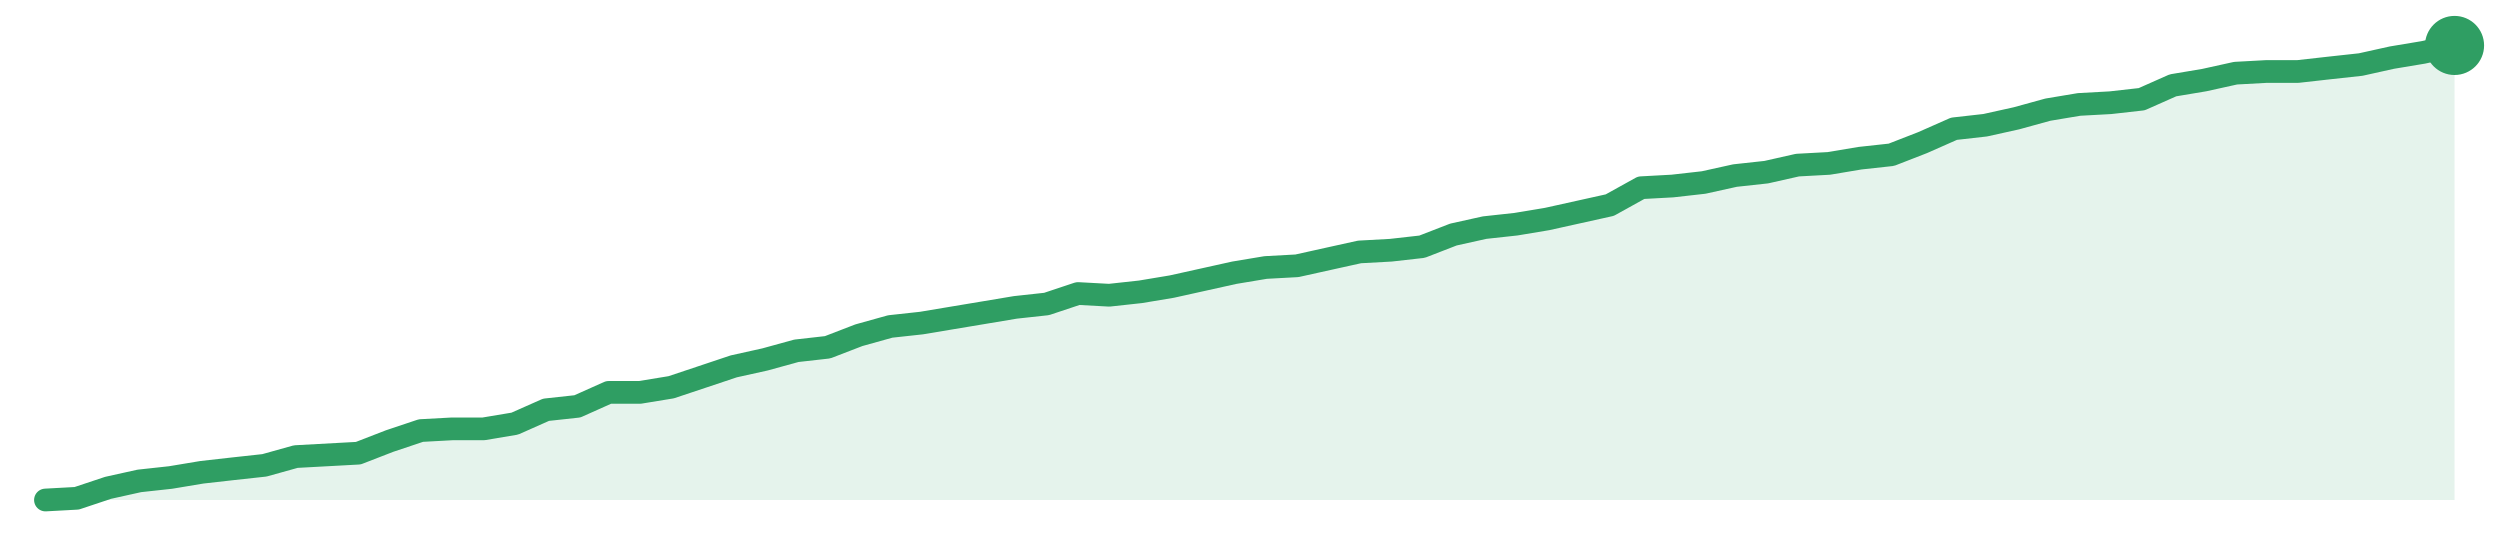
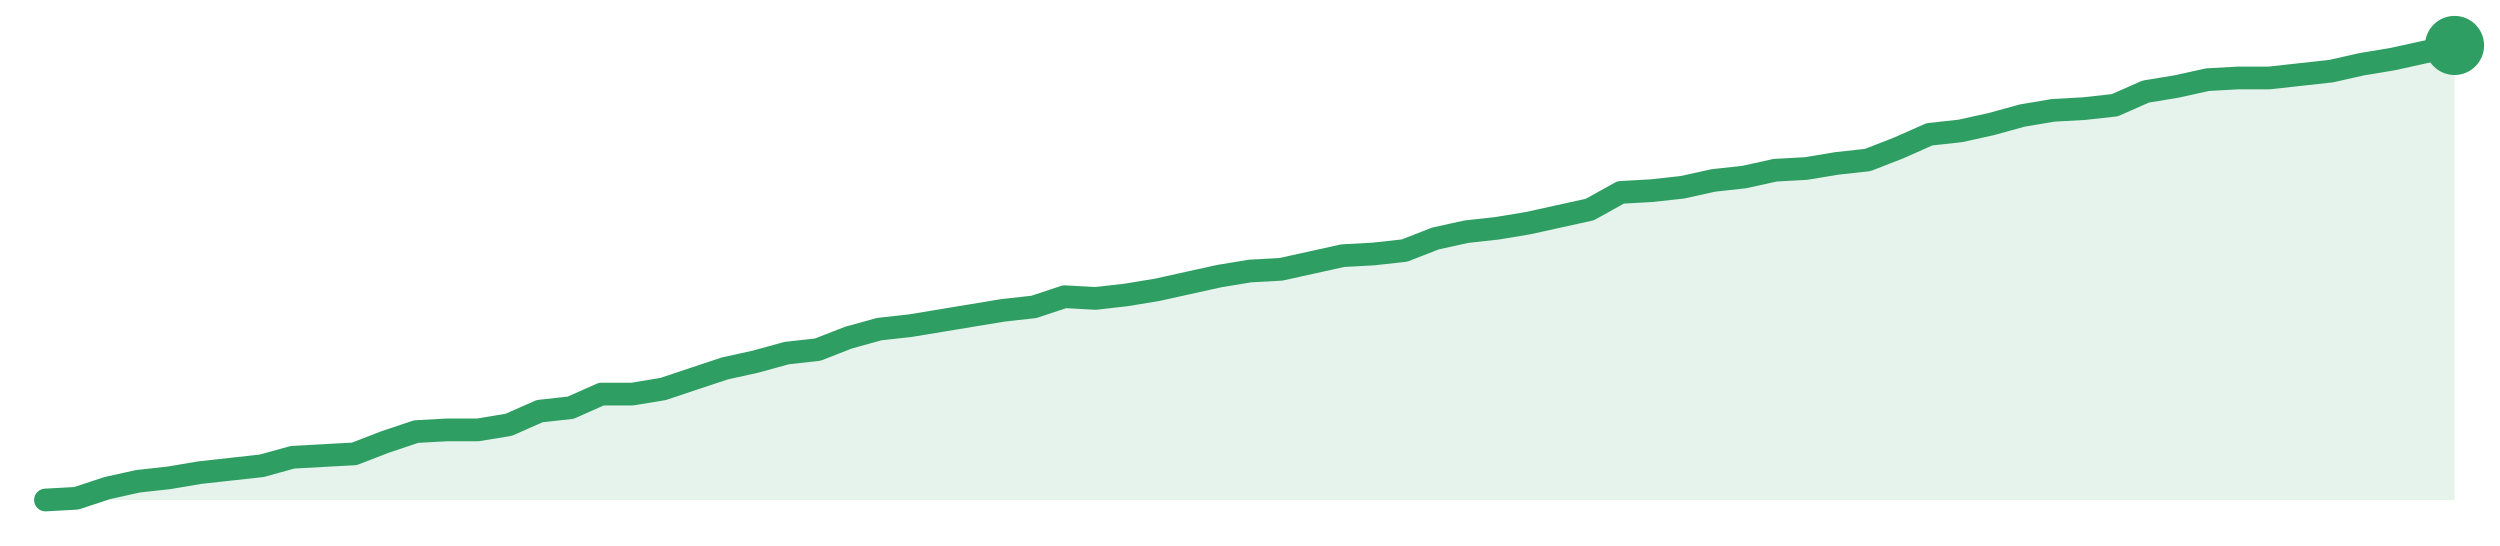
<svg xmlns="http://www.w3.org/2000/svg" width="220" height="48" viewBox="0 0 220 48" role="img" aria-label="trend">
-   <path d="M4.0,44.0 L4.0,44.0 L6.75,43.85 L9.51,42.93 L12.26,42.32 L15.01,42.02 L17.77,41.56 L20.52,41.25 L23.27,40.95 L26.03,40.18 L28.78,40.03 L31.53,39.88 L34.29,38.81 L37.04,37.89 L39.79,37.74 L42.55,37.74 L45.3,37.28 L48.05,36.06 L50.81,35.76 L53.56,34.53 L56.31,34.53 L59.06,34.08 L61.82,33.16 L64.57,32.24 L67.32,31.63 L70.08,30.87 L72.83,30.56 L75.58,29.5 L78.34,28.73 L81.09,28.43 L83.84,27.97 L86.6,27.51 L89.35,27.05 L92.1,26.75 L94.86,25.83 L97.61,25.98 L100.36,25.68 L103.12,25.22 L105.87,24.61 L108.62,24.0 L111.38,23.54 L114.13,23.39 L116.88,22.78 L119.64,22.17 L122.39,22.02 L125.14,21.71 L127.9,20.64 L130.65,20.03 L133.4,19.73 L136.16,19.27 L138.91,18.66 L141.66,18.05 L144.42,16.52 L147.17,16.37 L149.92,16.06 L152.68,15.45 L155.43,15.15 L158.18,14.53 L160.94,14.38 L163.69,13.92 L166.44,13.62 L169.19,12.55 L171.95,11.33 L174.7,11.02 L177.45,10.41 L180.21,9.65 L182.96,9.19 L185.71,9.04 L188.47,8.73 L191.22,7.51 L193.97,7.05 L196.73,6.44 L199.48,6.29 L202.23,6.29 L204.99,5.98 L207.74,5.68 L210.49,5.07 L213.25,4.61 L216.0,4.0 L216.0,44.0 Z" fill="#2f9e631f" />
-   <path d="M4.0,44.0 L6.75,43.85 L9.51,42.93 L12.26,42.32 L15.01,42.02 L17.77,41.56 L20.52,41.25 L23.27,40.95 L26.03,40.18 L28.78,40.03 L31.53,39.88 L34.29,38.81 L37.04,37.89 L39.79,37.74 L42.55,37.74 L45.3,37.28 L48.05,36.06 L50.81,35.76 L53.56,34.53 L56.31,34.53 L59.06,34.08 L61.82,33.16 L64.57,32.24 L67.32,31.63 L70.08,30.87 L72.83,30.56 L75.58,29.5 L78.34,28.73 L81.09,28.43 L83.84,27.97 L86.6,27.51 L89.35,27.05 L92.1,26.75 L94.86,25.83 L97.61,25.98 L100.36,25.68 L103.12,25.22 L105.87,24.61 L108.62,24.0 L111.38,23.54 L114.13,23.39 L116.88,22.78 L119.64,22.17 L122.39,22.02 L125.14,21.71 L127.9,20.64 L130.65,20.03 L133.4,19.73 L136.16,19.27 L138.91,18.66 L141.66,18.05 L144.42,16.52 L147.17,16.37 L149.92,16.06 L152.68,15.45 L155.43,15.15 L158.18,14.53 L160.94,14.38 L163.69,13.92 L166.44,13.62 L169.19,12.55 L171.95,11.33 L174.7,11.02 L177.45,10.41 L180.21,9.65 L182.96,9.19 L185.71,9.04 L188.47,8.73 L191.22,7.51 L193.97,7.05 L196.73,6.44 L199.48,6.29 L202.23,6.29 L204.99,5.98 L207.74,5.68 L210.49,5.07 L213.25,4.61 L216.0,4.0" fill="none" stroke="#2f9e63" stroke-width="2" stroke-linejoin="round" stroke-linecap="round" />
+   <path d="M4.0,44.0 L4.0,44.0 L6.72,43.85 L9.44,42.95 L12.15,42.35 L14.87,42.05 L17.59,41.59 L20.31,41.29 L23.03,40.99 L25.74,40.24 L28.46,40.09 L31.18,39.94 L33.9,38.89 L36.62,37.98 L39.33,37.83 L42.05,37.83 L44.77,37.38 L47.49,36.18 L50.21,35.88 L52.92,34.68 L55.64,34.68 L58.36,34.23 L61.08,33.32 L63.79,32.42 L66.51,31.82 L69.23,31.07 L71.95,30.77 L74.67,29.71 L77.38,28.96 L80.1,28.66 L82.82,28.21 L85.54,27.76 L88.26,27.31 L90.97,27.01 L93.69,26.11 L96.41,26.26 L99.13,25.95 L101.85,25.5 L104.56,24.9 L107.28,24.3 L110.0,23.85 L112.72,23.7 L115.44,23.1 L118.15,22.5 L120.87,22.35 L123.59,22.05 L126.31,20.99 L129.03,20.39 L131.74,20.09 L134.46,19.64 L137.18,19.04 L139.9,18.44 L142.62,16.93 L145.33,16.78 L148.05,16.48 L150.77,15.88 L153.49,15.58 L156.21,14.98 L158.92,14.83 L161.64,14.38 L164.36,14.08 L167.08,13.02 L169.79,11.82 L172.51,11.52 L175.23,10.92 L177.95,10.17 L180.67,9.71 L183.38,9.56 L186.1,9.26 L188.82,8.06 L191.54,7.61 L194.26,7.01 L196.97,6.86 L199.69,6.86 L202.41,6.56 L205.13,6.26 L207.85,5.65 L210.56,5.2 L213.28,4.6 L216.0,4.0 L216.0,44.0 Z" fill="#2f9e631f" />
+   <path d="M4.0,44.0 L6.72,43.85 L9.44,42.95 L12.15,42.35 L14.87,42.05 L17.59,41.59 L20.31,41.29 L23.03,40.99 L25.74,40.24 L28.46,40.09 L31.18,39.94 L33.9,38.89 L36.62,37.98 L39.33,37.83 L42.05,37.83 L44.77,37.38 L47.49,36.18 L50.21,35.88 L52.92,34.68 L55.64,34.68 L58.36,34.23 L61.08,33.32 L63.79,32.42 L66.51,31.82 L69.23,31.07 L71.95,30.77 L74.67,29.71 L77.38,28.96 L80.1,28.66 L82.82,28.21 L85.54,27.76 L88.26,27.31 L90.97,27.01 L93.69,26.11 L96.41,26.26 L99.13,25.95 L101.85,25.5 L104.56,24.9 L107.28,24.3 L110.0,23.85 L112.72,23.7 L115.44,23.1 L118.15,22.5 L120.87,22.35 L123.59,22.05 L126.31,20.99 L129.03,20.39 L131.74,20.09 L134.46,19.64 L137.18,19.04 L139.9,18.44 L142.62,16.93 L145.33,16.78 L148.05,16.48 L150.77,15.88 L153.49,15.58 L156.21,14.98 L158.92,14.83 L161.64,14.38 L164.36,14.08 L167.08,13.02 L169.79,11.82 L172.51,11.52 L175.23,10.92 L177.95,10.17 L180.67,9.71 L183.38,9.56 L186.1,9.26 L188.82,8.06 L191.54,7.61 L194.26,7.01 L196.97,6.86 L199.69,6.86 L202.41,6.56 L205.13,6.26 L207.85,5.65 L210.56,5.2 L213.28,4.6 L216.0,4.0" fill="none" stroke="#2f9e63" stroke-width="2" stroke-linejoin="round" stroke-linecap="round" />
  <circle cx="216.0" cy="4.0" r="2.6" fill="#2f9e63" />
</svg>
